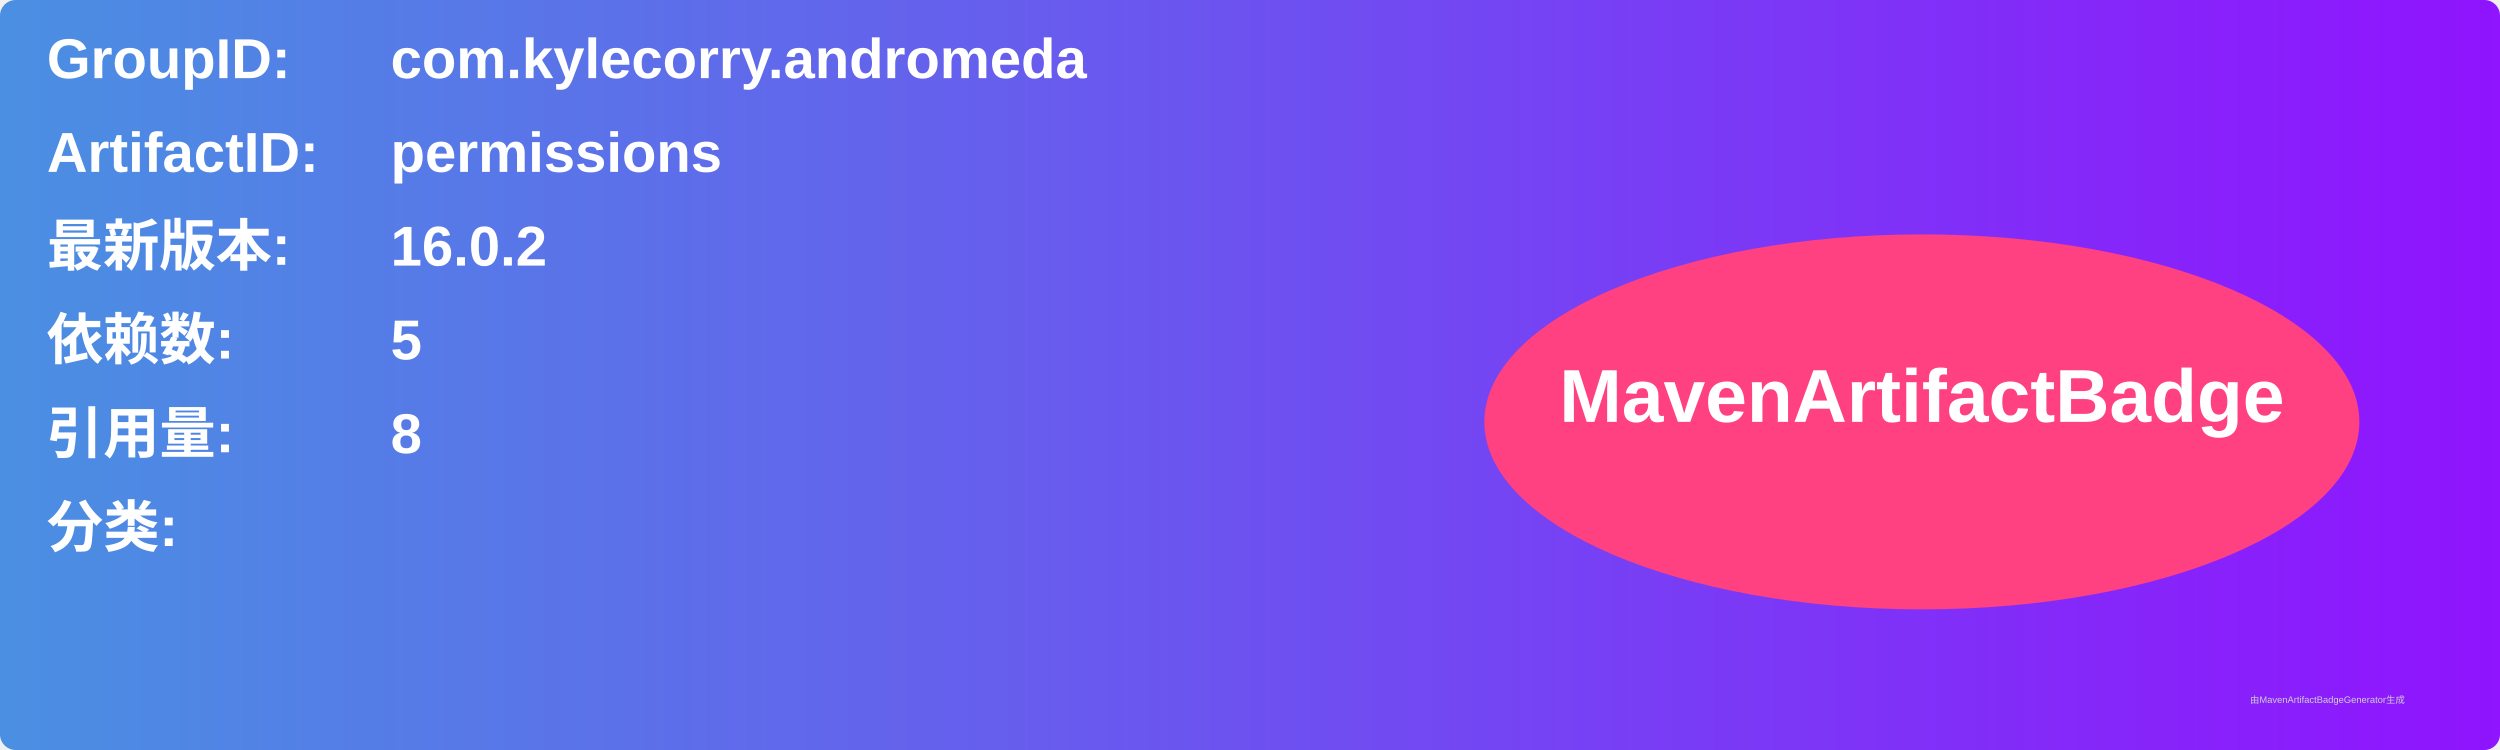
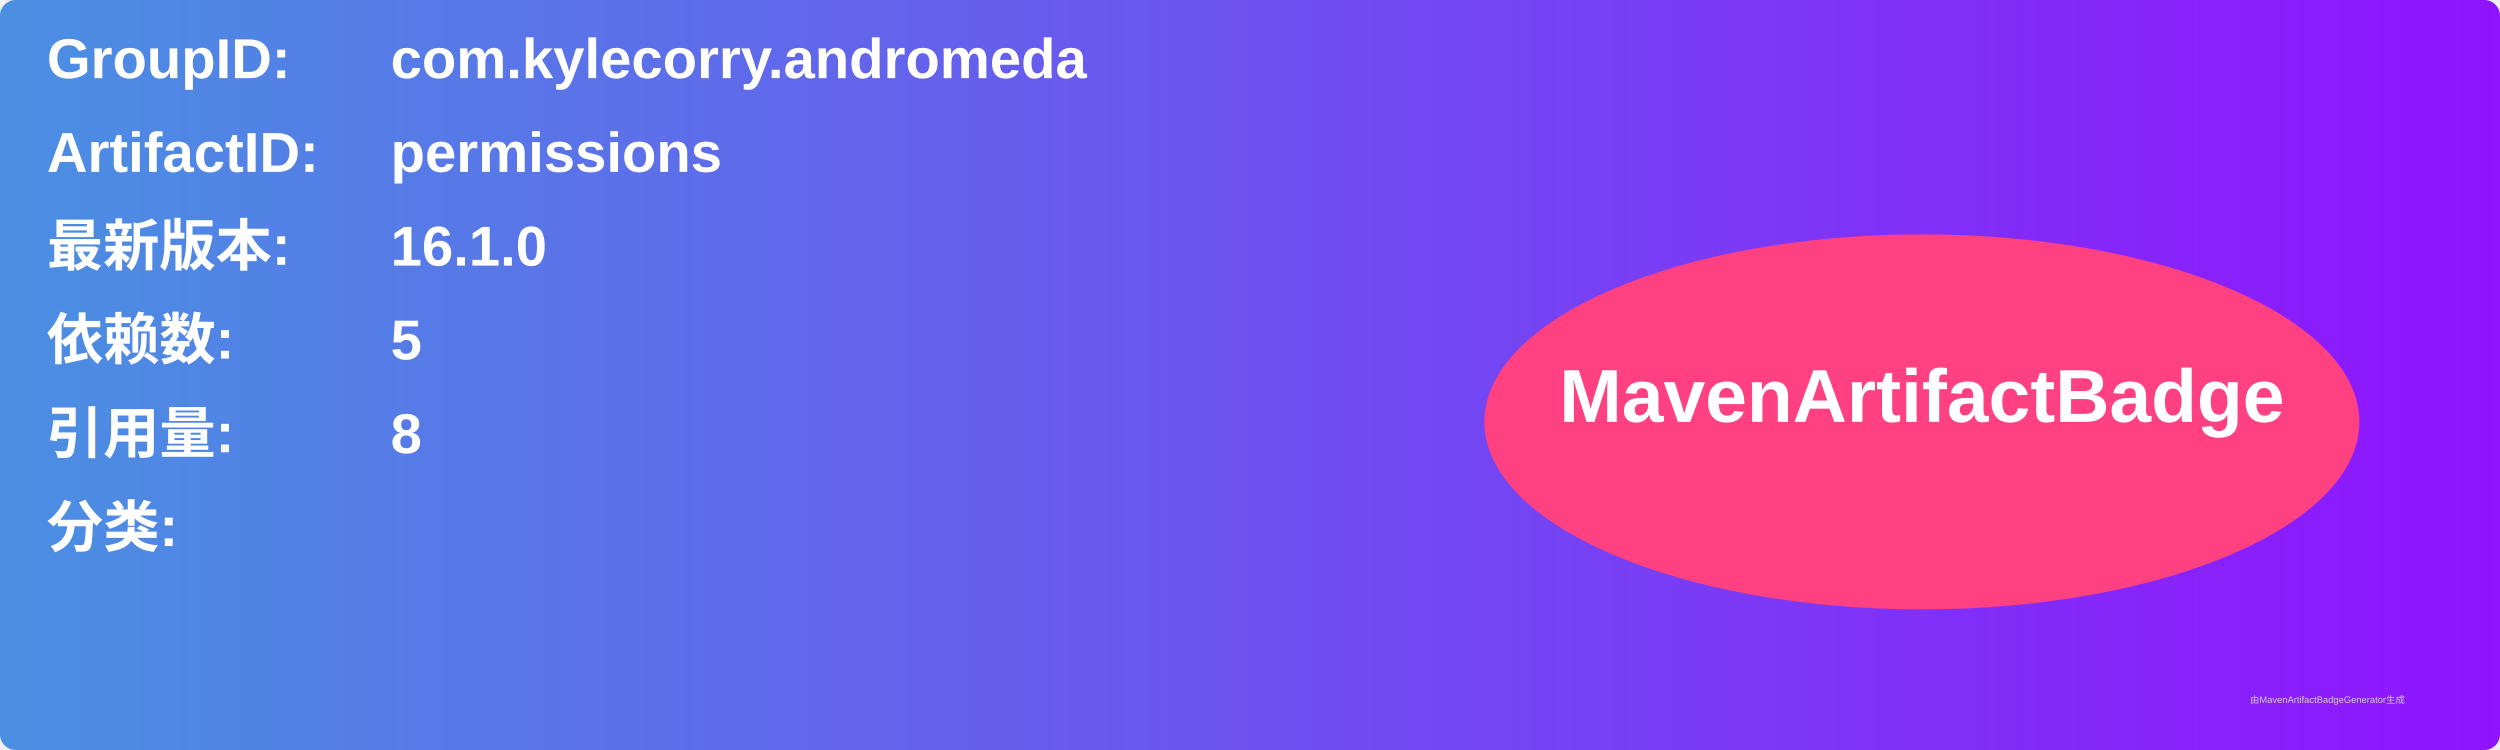
<svg xmlns="http://www.w3.org/2000/svg" width="800" height="240" viewBox="0 0 800 240">
  <linearGradient id="grad" x1="0%" y1="0%" x2="100%" y2="0%">
    <stop offset="0%" stop-color="#4a90e2" />
    <stop offset="100%" stop-color="#9013fe" />
  </linearGradient>
  <rect width="100%" height="100%" rx="5" ry="5" fill="url(#grad)" />
  <g transform="translate(15, 15)">
    <text x="0" y="10" font-family="Arial" font-size="18" fill="white" font-weight="bold" width="260">GroupID:</text>
    <text x="110" y="10" font-family="Arial" font-size="18" fill="white" font-weight="bold" width="460">com.kylecorry.andromeda</text>
    <text x="0" y="40" font-family="Arial" font-size="18" fill="white" font-weight="bold" width="260">ArtifactID:</text>
    <text x="110" y="40" font-family="Arial" font-size="18" fill="white" font-weight="bold" width="460">permissions</text>
    <text x="0" y="70" font-family="Arial" font-size="18" fill="white" font-weight="bold">最新版本:</text>
    <text x="110" y="70" font-family="Arial" font-size="18" fill="white" font-weight="bold">
-       <tspan font-weight="bold">16.0.2</tspan>
+       <tspan font-weight="bold">16.1.0</tspan>
    </text>
    <text x="0" y="100" font-family="Arial" font-size="18" fill="white" font-weight="bold">依赖数: </text>
    <text x="110" y="100" font-family="Arial" font-size="18" fill="white">
      <tspan font-weight="bold">5</tspan>
    </text>
    <text x="0" y="130" font-family="Arial" font-size="18" fill="white" font-weight="bold">引用量: </text>
    <text x="110" y="130" font-family="Arial" font-size="18" fill="white">
      <tspan font-weight="bold">8</tspan>
    </text>
    <text x="0" y="160" font-family="Arial" font-size="18" fill="white" font-weight="bold">分类:</text>
    <text x="10" y="190" font-family="Arial" font-size="10" fill="white">
      <tspan font-weight="bold" />
    </text>
    <ellipse cx="600" cy="120" rx="140" ry="60" fill="#ff4081" />
    <text x="600" y="120" text-anchor="middle" font-family="Arial" font-size="24" fill="white" font-weight="bold">MavenArtifactBadge</text>
  </g>
  <text x="720" y="225" font-family="Arial" font-size="3" fill="#d0d0d0">由MavenArtifactBadgeGenerator生成</text>
</svg>
